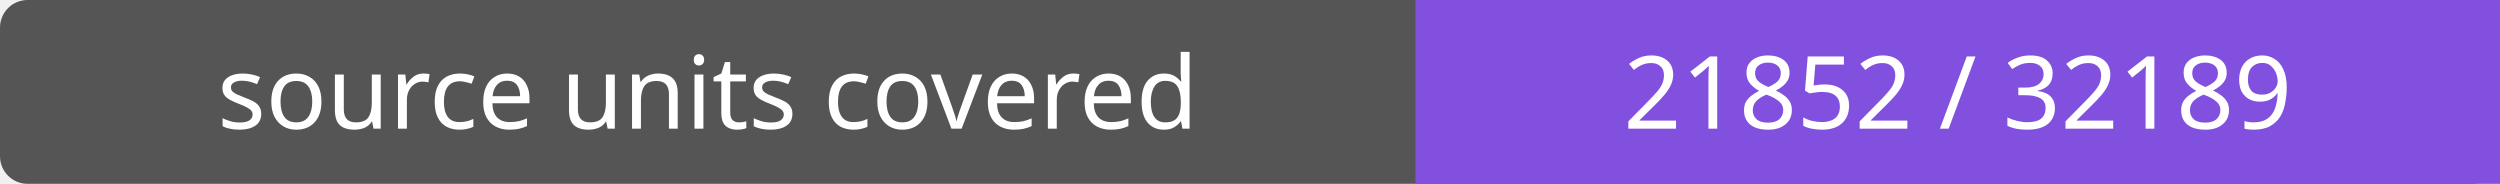
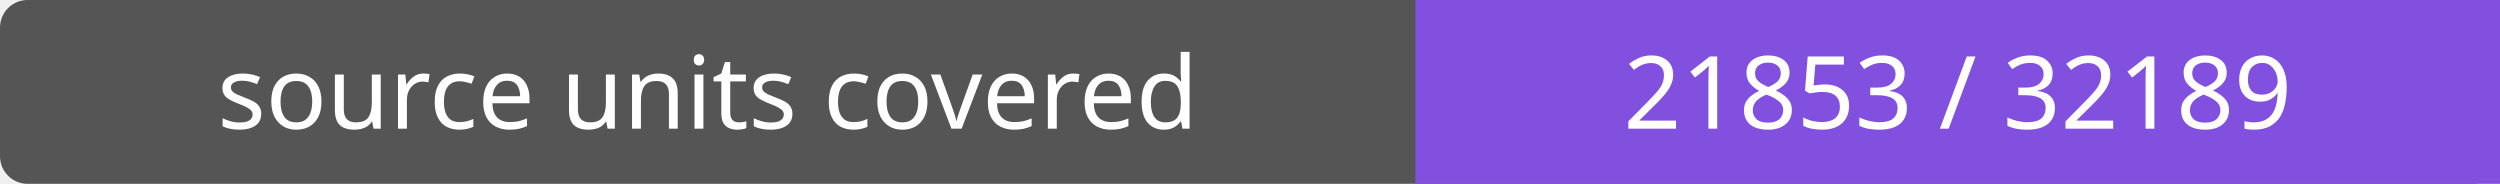
- <svg xmlns="http://www.w3.org/2000/svg" width="272" height="20" role="img" aria-label="source units covered: 21852 / 32189">
+ <svg xmlns="http://www.w3.org/2000/svg" width="272" height="20" role="img" aria-label="source units covered: 21853 / 32189">
  <rect width="272" height="20" rx="3" fill="#555" />
  <path fill="#8250df" d="M154 0h118v20H154z" />
  <g fill="#fff" text-anchor="middle" font-family="Verdana,sans-serif" font-size="11">
    <text x="77.0" y="14">source units covered</text>
-     <text x="213.0" y="14">21852 / 32189</text>
+     <text x="213.0" y="14">21853 / 32189</text>
  </g>
</svg>
